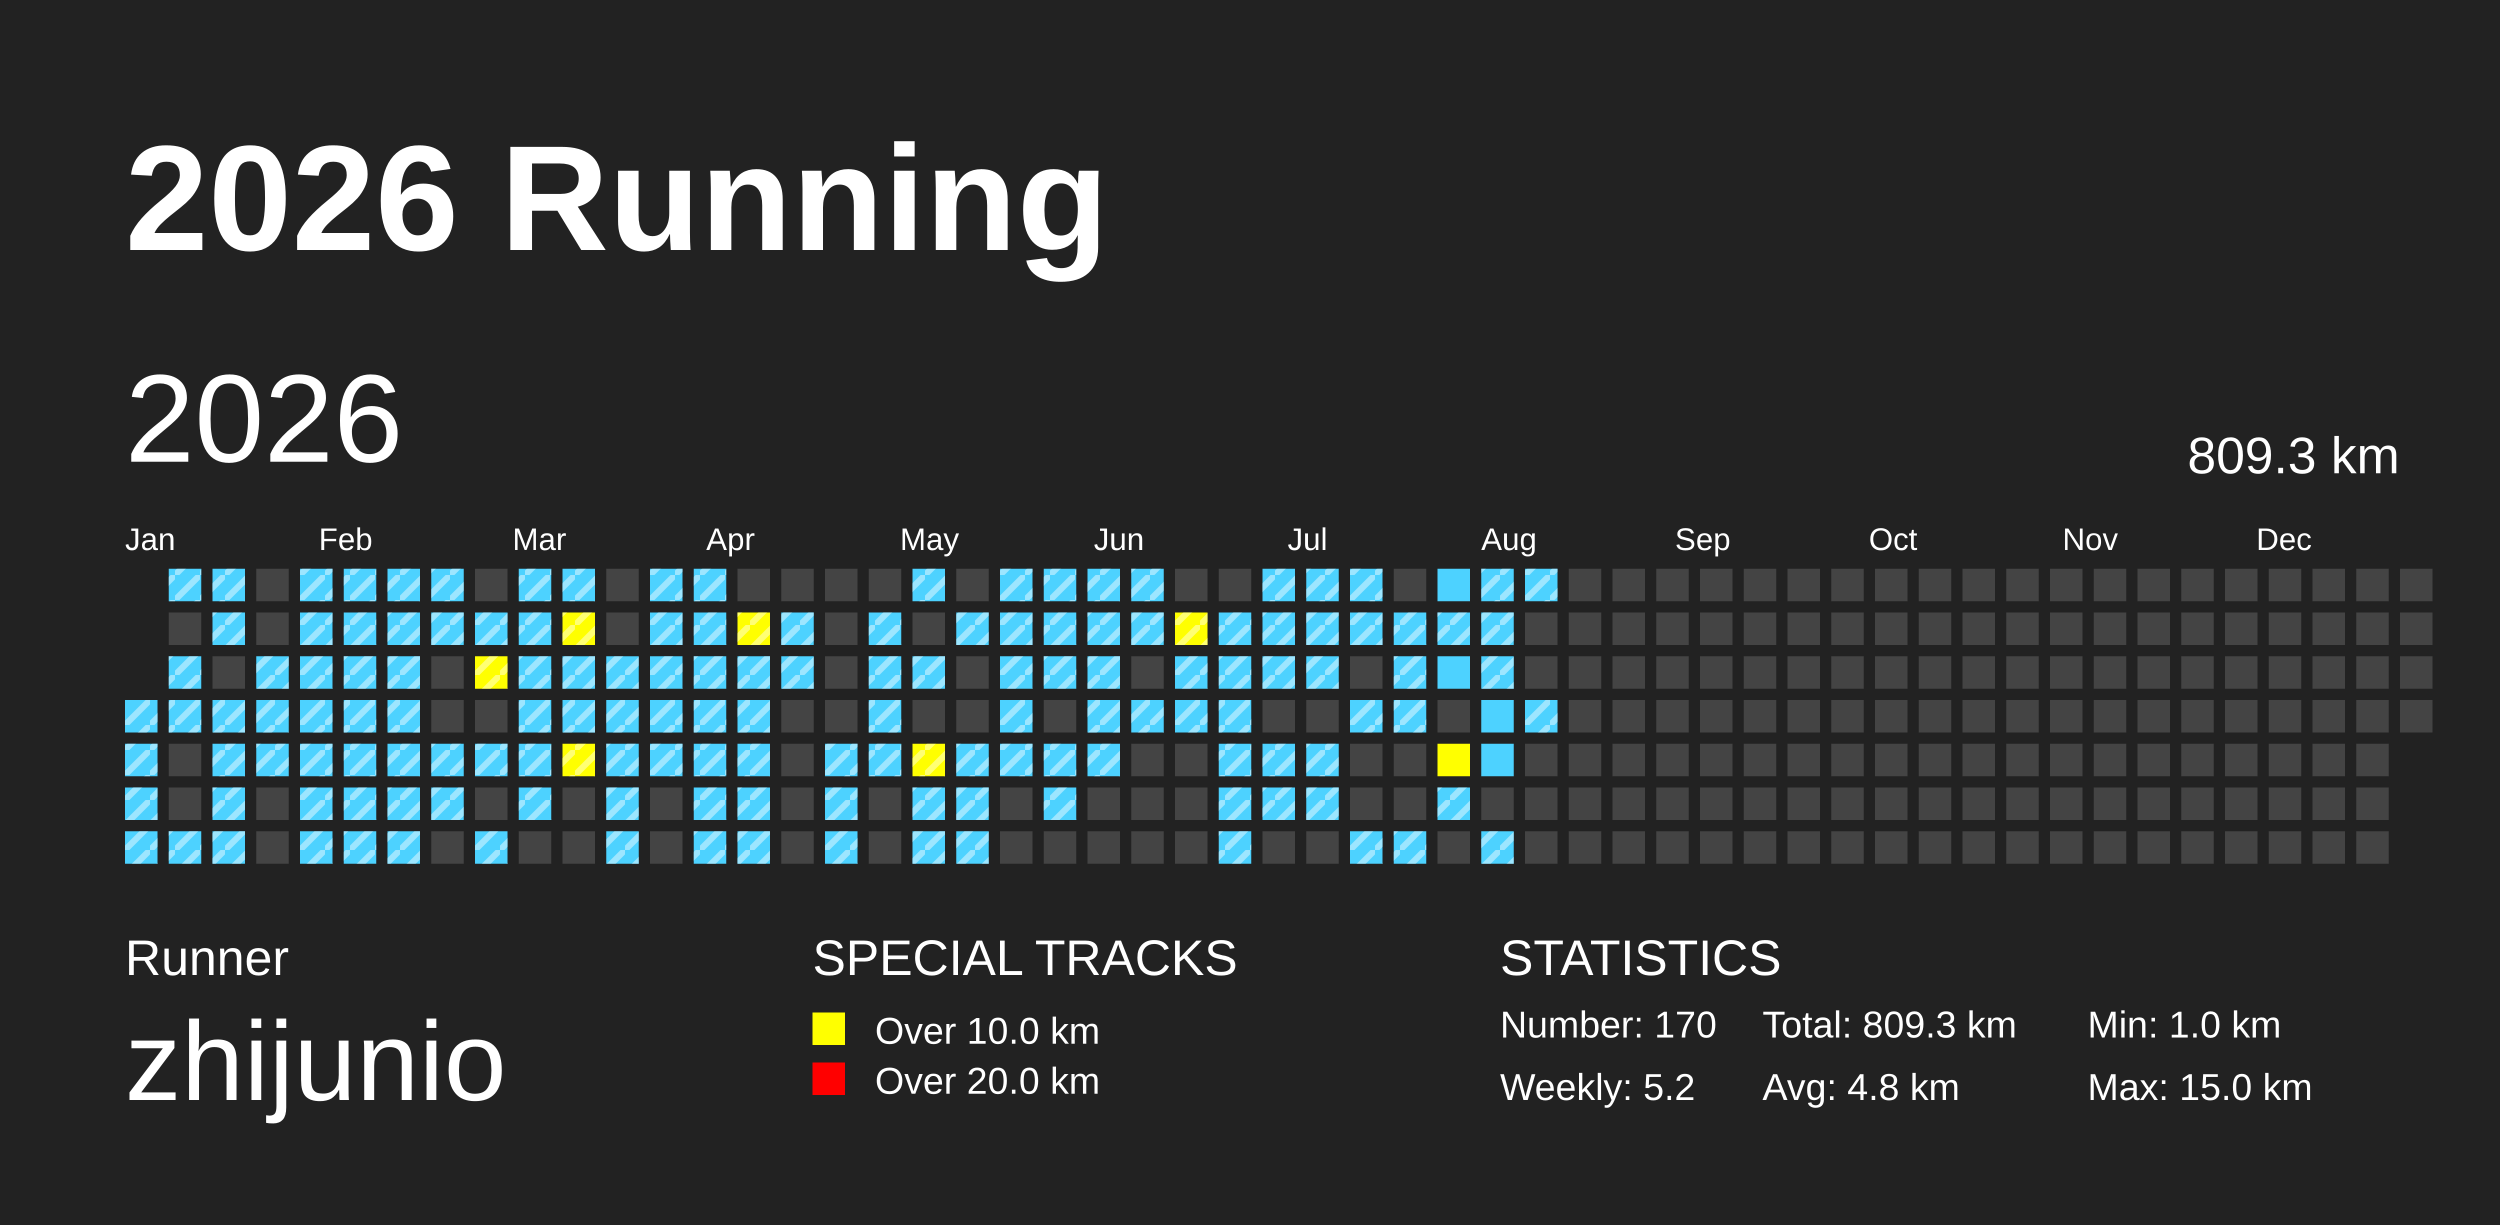
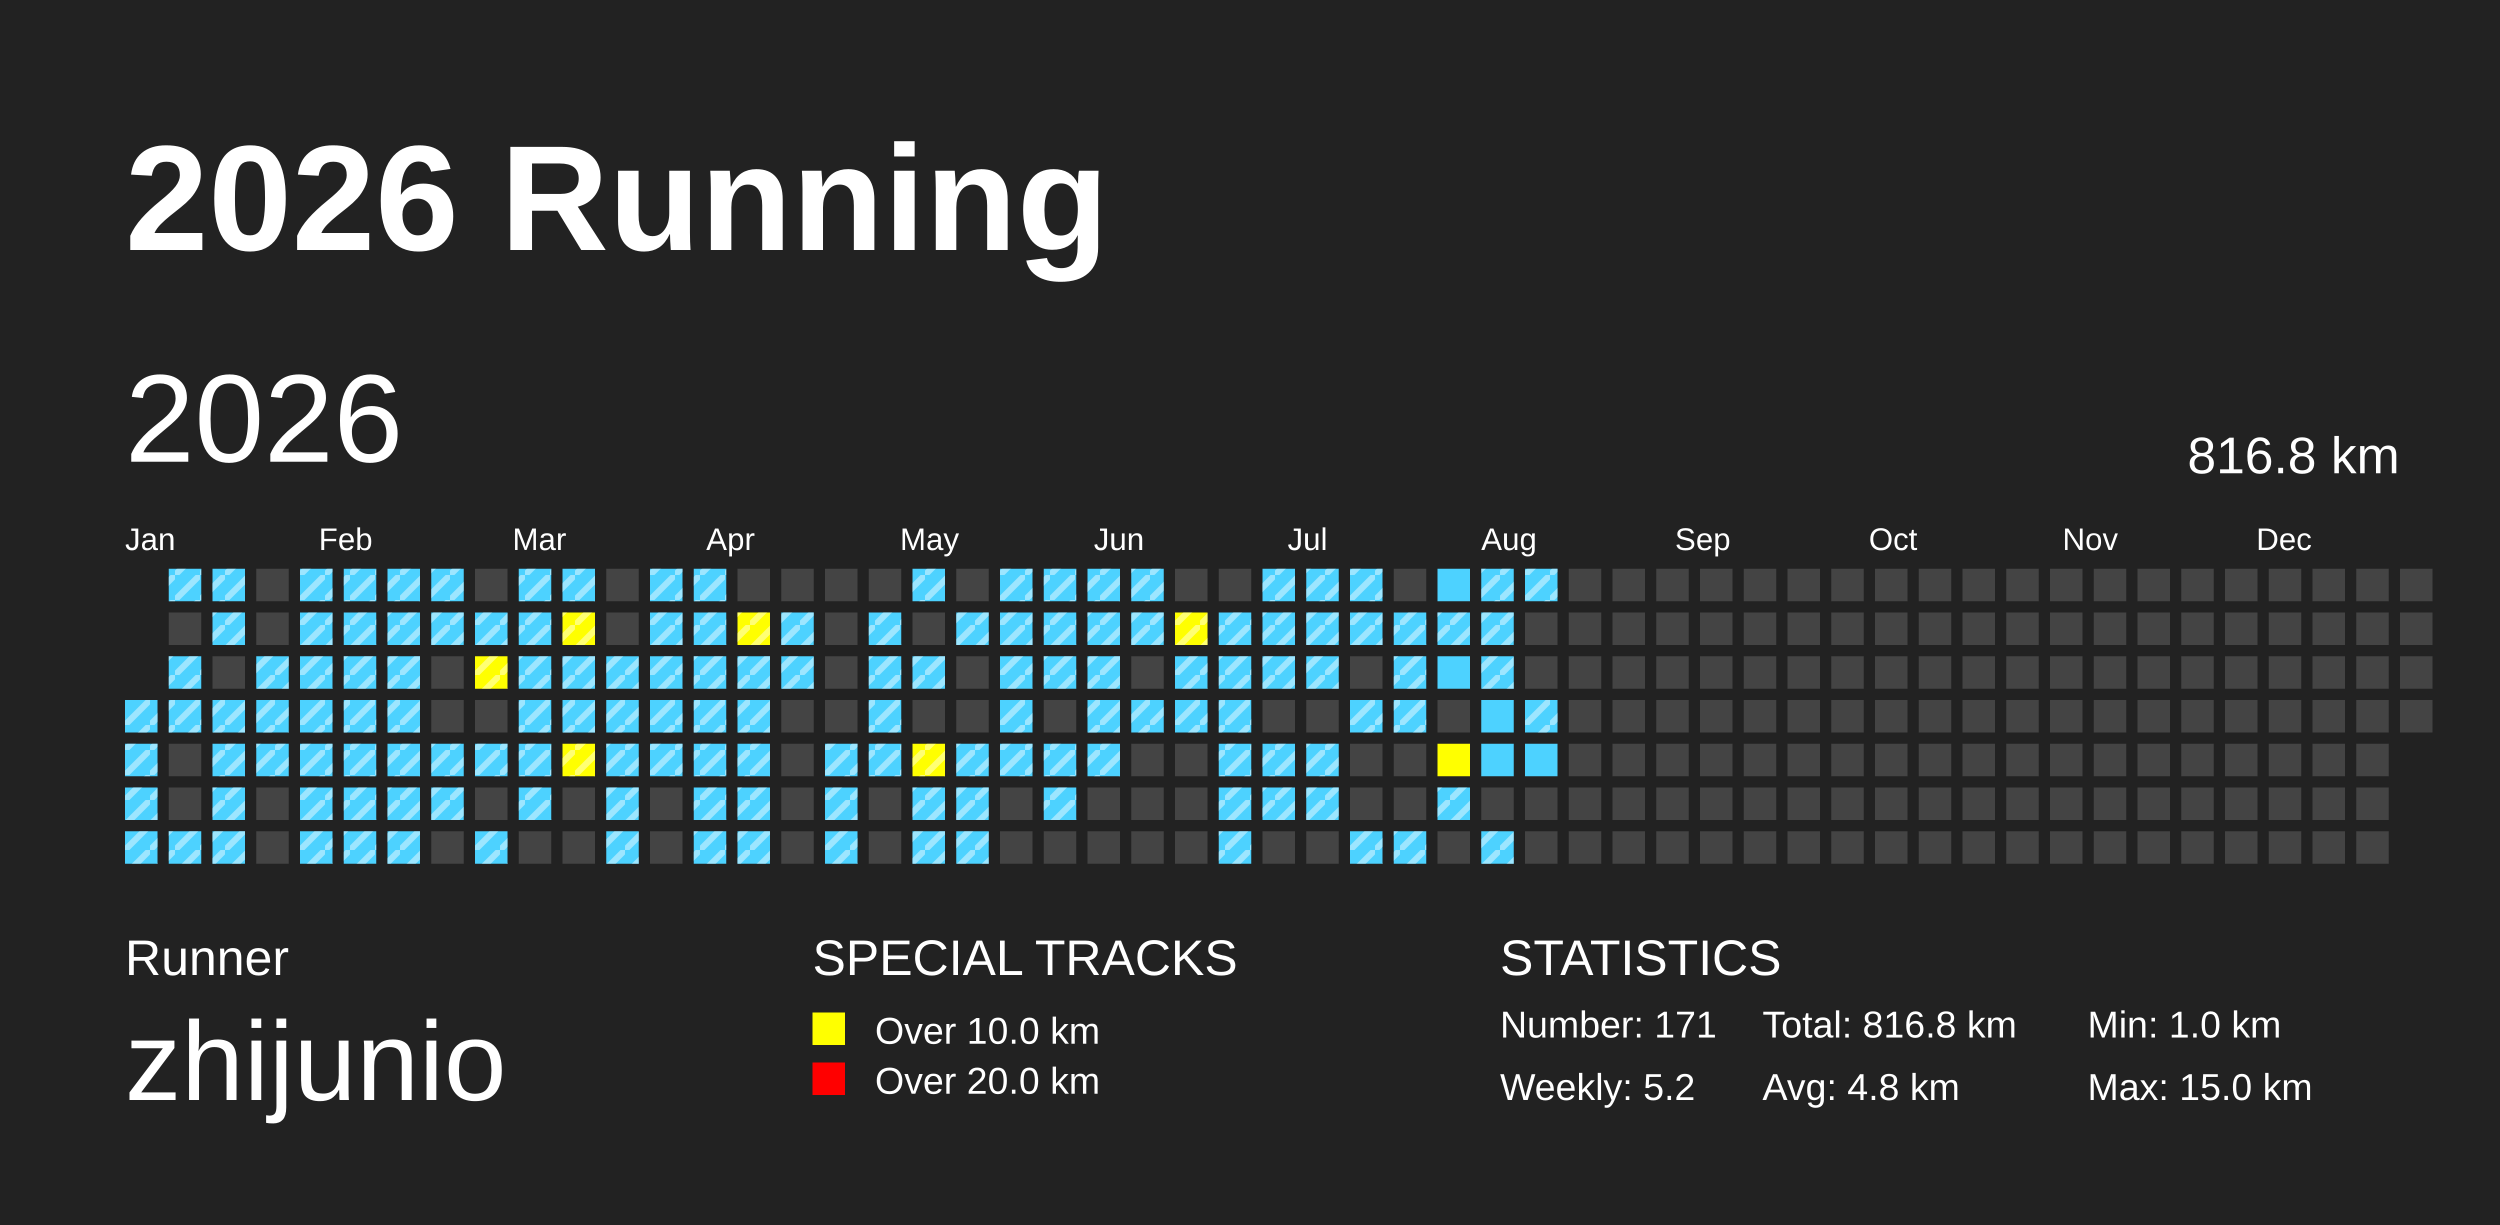
<svg xmlns="http://www.w3.org/2000/svg" baseProfile="full" height="98mm" version="1.1" viewBox="0,0,200,98" width="200mm">
  <defs>
    <pattern height="2" id="indoor-stripe" patternUnits="userSpaceOnUse" width="2">
      <line stroke="white" stroke-opacity="0.45" stroke-width="0.5" x1="0" x2="2" y1="2" y2="0" />
    </pattern>
  </defs>
  <rect fill="#222222" height="98" width="200" x="0" y="0" />
  <text fill="#FFFFFF" style="font-size:12px; font-family:Arial; font-weight:bold;" x="10" y="20">2026 Running</text>
  <text fill="#FFFFFF" style="font-size:4px; font-family:Arial" x="10" y="78">Runner</text>
  <text fill="#FFFFFF" style="font-size:9px; font-family:Arial" x="10" y="88">zhijunio</text>
  <text fill="#FFFFFF" style="font-size:4px; font-family:Arial" x="65" y="78">SPECIAL TRACKS</text>
  <rect fill="yellow" height="2.6" width="2.6" x="65" y="81" />
  <text fill="#FFFFFF" style="font-size:3px; font-family:Arial" x="70" y="83.5">Over 10.0 km</text>
  <rect fill="red" height="2.6" width="2.6" x="65" y="85" />
  <text fill="#FFFFFF" style="font-size:3px; font-family:Arial" x="70" y="87.5">Over 20.0 km</text>
  <text fill="#FFFFFF" style="font-size:4px; font-family:Arial" x="120" y="78">STATISTICS</text>
-   <text fill="#FFFFFF" style="font-size:3px; font-family:Arial" x="120" y="83">Number: 170</text>
+   <text fill="#FFFFFF" style="font-size:3px; font-family:Arial" x="120" y="83">Number: 171</text>
  <text fill="#FFFFFF" style="font-size:3px; font-family:Arial" x="120" y="88">Weekly: 5.2</text>
-   <text fill="#FFFFFF" style="font-size:3px; font-family:Arial" x="141" y="83">Total: 809.3 km</text>
+   <text fill="#FFFFFF" style="font-size:3px; font-family:Arial" x="141" y="83">Total: 816.8 km</text>
  <text fill="#FFFFFF" style="font-size:3px; font-family:Arial" x="141" y="88">Avg: 4.8 km</text>
  <text fill="#FFFFFF" style="font-size:3px; font-family:Arial" x="167" y="83">Min: 1.0 km</text>
  <text fill="#FFFFFF" style="font-size:3px; font-family:Arial" x="167" y="88">Max: 15.0 km</text>
  <text dominant-baseline="hanging" fill="#FFFFFF" style="font-size:10.0px; font-family:Arial;" x="10" y="30">2026</text>
-   <text dominant-baseline="hanging" fill="#FFFFFF" style="font-size:4.125px; font-family:Arial;" x="175" y="35">809.3 km</text>
+   <text dominant-baseline="hanging" fill="#FFFFFF" style="font-size:4.125px; font-family:Arial;" x="175" y="35">816.8 km</text>
  <text fill="#FFFFFF" style="font-size:2.5px; font-family:Arial" x="10.0" y="44">Jan</text>
  <text fill="#FFFFFF" style="font-size:2.5px; font-family:Arial" x="25.5" y="44">Feb</text>
  <text fill="#FFFFFF" style="font-size:2.5px; font-family:Arial" x="41.0" y="44">Mar</text>
  <text fill="#FFFFFF" style="font-size:2.5px; font-family:Arial" x="56.5" y="44">Apr</text>
  <text fill="#FFFFFF" style="font-size:2.5px; font-family:Arial" x="72.0" y="44">May</text>
  <text fill="#FFFFFF" style="font-size:2.5px; font-family:Arial" x="87.5" y="44">Jun</text>
  <text fill="#FFFFFF" style="font-size:2.5px; font-family:Arial" x="103.0" y="44">Jul</text>
  <text fill="#FFFFFF" style="font-size:2.5px; font-family:Arial" x="118.5" y="44">Aug</text>
  <text fill="#FFFFFF" style="font-size:2.5px; font-family:Arial" x="134.0" y="44">Sep</text>
  <text fill="#FFFFFF" style="font-size:2.5px; font-family:Arial" x="149.5" y="44">Oct</text>
  <text fill="#FFFFFF" style="font-size:2.5px; font-family:Arial" x="165.0" y="44">Nov</text>
  <text fill="#FFFFFF" style="font-size:2.5px; font-family:Arial" x="180.5" y="44">Dec</text>
  <rect fill="#4DD2FF" height="2.6" width="2.6" x="10.0" y="56.0" />
  <rect fill="url(#indoor-stripe)" height="2.6" style="pointer-events: none;" width="2.6" x="10.0" y="56.0" />
  <rect fill="#4DD2FF" height="2.6" width="2.6" x="10.0" y="59.5" />
  <rect fill="url(#indoor-stripe)" height="2.6" style="pointer-events: none;" width="2.6" x="10.0" y="59.5" />
  <rect fill="#4DD2FF" height="2.6" width="2.6" x="10.0" y="63.0" />
  <rect fill="url(#indoor-stripe)" height="2.6" style="pointer-events: none;" width="2.6" x="10.0" y="63.0" />
  <rect fill="#4DD2FF" height="2.6" width="2.6" x="10.0" y="66.5" />
  <rect fill="url(#indoor-stripe)" height="2.6" style="pointer-events: none;" width="2.6" x="10.0" y="66.5" />
  <rect fill="#4DD2FF" height="2.6" width="2.6" x="13.5" y="45.5" />
  <rect fill="url(#indoor-stripe)" height="2.6" style="pointer-events: none;" width="2.6" x="13.5" y="45.5" />
  <rect fill="#444444" height="2.6" width="2.6" x="13.5" y="49.0" />
  <rect fill="#4DD2FF" height="2.6" width="2.6" x="13.5" y="52.5" />
  <rect fill="url(#indoor-stripe)" height="2.6" style="pointer-events: none;" width="2.6" x="13.5" y="52.5" />
  <rect fill="#4DD2FF" height="2.6" width="2.6" x="13.5" y="56.0" />
  <rect fill="url(#indoor-stripe)" height="2.6" style="pointer-events: none;" width="2.6" x="13.5" y="56.0" />
  <rect fill="#444444" height="2.6" width="2.6" x="13.5" y="59.5" />
  <rect fill="#444444" height="2.6" width="2.6" x="13.5" y="63.0" />
  <rect fill="#4DD2FF" height="2.6" width="2.6" x="13.5" y="66.5" />
  <rect fill="url(#indoor-stripe)" height="2.6" style="pointer-events: none;" width="2.6" x="13.5" y="66.5" />
  <rect fill="#4DD2FF" height="2.6" width="2.6" x="17.0" y="45.5" />
  <rect fill="url(#indoor-stripe)" height="2.6" style="pointer-events: none;" width="2.6" x="17.0" y="45.5" />
  <rect fill="#4DD2FF" height="2.6" width="2.6" x="17.0" y="49.0" />
  <rect fill="url(#indoor-stripe)" height="2.6" style="pointer-events: none;" width="2.6" x="17.0" y="49.0" />
  <rect fill="#444444" height="2.6" width="2.6" x="17.0" y="52.5" />
  <rect fill="#4DD2FF" height="2.6" width="2.6" x="17.0" y="56.0" />
  <rect fill="url(#indoor-stripe)" height="2.6" style="pointer-events: none;" width="2.6" x="17.0" y="56.0" />
  <rect fill="#4DD2FF" height="2.6" width="2.6" x="17.0" y="59.5" />
  <rect fill="url(#indoor-stripe)" height="2.6" style="pointer-events: none;" width="2.6" x="17.0" y="59.5" />
  <rect fill="#4DD2FF" height="2.6" width="2.6" x="17.0" y="63.0" />
  <rect fill="url(#indoor-stripe)" height="2.6" style="pointer-events: none;" width="2.6" x="17.0" y="63.0" />
  <rect fill="#4DD2FF" height="2.6" width="2.6" x="17.0" y="66.5" />
  <rect fill="url(#indoor-stripe)" height="2.6" style="pointer-events: none;" width="2.6" x="17.0" y="66.5" />
  <rect fill="#444444" height="2.6" width="2.6" x="20.5" y="45.5" />
  <rect fill="#444444" height="2.6" width="2.6" x="20.5" y="49.0" />
  <rect fill="#4DD2FF" height="2.6" width="2.6" x="20.5" y="52.5" />
  <rect fill="url(#indoor-stripe)" height="2.6" style="pointer-events: none;" width="2.6" x="20.5" y="52.5" />
  <rect fill="#4DD2FF" height="2.6" width="2.6" x="20.5" y="56.0" />
  <rect fill="url(#indoor-stripe)" height="2.6" style="pointer-events: none;" width="2.6" x="20.5" y="56.0" />
  <rect fill="#4DD2FF" height="2.6" width="2.6" x="20.5" y="59.5" />
  <rect fill="url(#indoor-stripe)" height="2.6" style="pointer-events: none;" width="2.6" x="20.5" y="59.5" />
  <rect fill="#444444" height="2.6" width="2.6" x="20.5" y="63.0" />
  <rect fill="#444444" height="2.6" width="2.6" x="20.5" y="66.5" />
  <rect fill="#4DD2FF" height="2.6" width="2.6" x="24.0" y="45.5" />
  <rect fill="url(#indoor-stripe)" height="2.6" style="pointer-events: none;" width="2.6" x="24.0" y="45.5" />
  <rect fill="#4DD2FF" height="2.6" width="2.6" x="24.0" y="49.0" />
  <rect fill="url(#indoor-stripe)" height="2.6" style="pointer-events: none;" width="2.6" x="24.0" y="49.0" />
  <rect fill="#4DD2FF" height="2.6" width="2.6" x="24.0" y="52.5" />
  <rect fill="url(#indoor-stripe)" height="2.6" style="pointer-events: none;" width="2.6" x="24.0" y="52.5" />
  <rect fill="#4DD2FF" height="2.6" width="2.6" x="24.0" y="56.0" />
  <rect fill="url(#indoor-stripe)" height="2.6" style="pointer-events: none;" width="2.6" x="24.0" y="56.0" />
  <rect fill="#4DD2FF" height="2.6" width="2.6" x="24.0" y="59.5" />
  <rect fill="url(#indoor-stripe)" height="2.6" style="pointer-events: none;" width="2.6" x="24.0" y="59.5" />
  <rect fill="#4DD2FF" height="2.6" width="2.6" x="24.0" y="63.0" />
  <rect fill="url(#indoor-stripe)" height="2.6" style="pointer-events: none;" width="2.6" x="24.0" y="63.0" />
  <rect fill="#4DD2FF" height="2.6" width="2.6" x="24.0" y="66.5" />
  <rect fill="url(#indoor-stripe)" height="2.6" style="pointer-events: none;" width="2.6" x="24.0" y="66.5" />
  <rect fill="#4DD2FF" height="2.6" width="2.6" x="27.5" y="45.5" />
  <rect fill="url(#indoor-stripe)" height="2.6" style="pointer-events: none;" width="2.6" x="27.5" y="45.5" />
  <rect fill="#4DD2FF" height="2.6" width="2.6" x="27.5" y="49.0" />
  <rect fill="url(#indoor-stripe)" height="2.6" style="pointer-events: none;" width="2.6" x="27.5" y="49.0" />
  <rect fill="#4DD2FF" height="2.6" width="2.6" x="27.5" y="52.5" />
  <rect fill="url(#indoor-stripe)" height="2.6" style="pointer-events: none;" width="2.6" x="27.5" y="52.5" />
  <rect fill="#4DD2FF" height="2.6" width="2.6" x="27.5" y="56.0" />
  <rect fill="url(#indoor-stripe)" height="2.6" style="pointer-events: none;" width="2.6" x="27.5" y="56.0" />
  <rect fill="#4DD2FF" height="2.6" width="2.6" x="27.5" y="59.5" />
  <rect fill="url(#indoor-stripe)" height="2.6" style="pointer-events: none;" width="2.6" x="27.5" y="59.5" />
  <rect fill="#4DD2FF" height="2.6" width="2.6" x="27.5" y="63.0" />
  <rect fill="url(#indoor-stripe)" height="2.6" style="pointer-events: none;" width="2.6" x="27.5" y="63.0" />
  <rect fill="#4DD2FF" height="2.6" width="2.6" x="27.5" y="66.5" />
  <rect fill="url(#indoor-stripe)" height="2.6" style="pointer-events: none;" width="2.6" x="27.5" y="66.5" />
  <rect fill="#4DD2FF" height="2.6" width="2.6" x="31.0" y="45.5" />
  <rect fill="url(#indoor-stripe)" height="2.6" style="pointer-events: none;" width="2.6" x="31.0" y="45.5" />
  <rect fill="#4DD2FF" height="2.6" width="2.6" x="31.0" y="49.0" />
  <rect fill="url(#indoor-stripe)" height="2.6" style="pointer-events: none;" width="2.6" x="31.0" y="49.0" />
  <rect fill="#4DD2FF" height="2.6" width="2.6" x="31.0" y="52.5" />
  <rect fill="url(#indoor-stripe)" height="2.6" style="pointer-events: none;" width="2.6" x="31.0" y="52.5" />
  <rect fill="#4DD2FF" height="2.6" width="2.6" x="31.0" y="56.0" />
  <rect fill="url(#indoor-stripe)" height="2.6" style="pointer-events: none;" width="2.6" x="31.0" y="56.0" />
  <rect fill="#4DD2FF" height="2.6" width="2.6" x="31.0" y="59.5" />
  <rect fill="url(#indoor-stripe)" height="2.6" style="pointer-events: none;" width="2.6" x="31.0" y="59.5" />
  <rect fill="#4DD2FF" height="2.6" width="2.6" x="31.0" y="63.0" />
  <rect fill="url(#indoor-stripe)" height="2.6" style="pointer-events: none;" width="2.6" x="31.0" y="63.0" />
  <rect fill="#4DD2FF" height="2.6" width="2.6" x="31.0" y="66.5" />
  <rect fill="url(#indoor-stripe)" height="2.6" style="pointer-events: none;" width="2.6" x="31.0" y="66.5" />
  <rect fill="#4DD2FF" height="2.6" width="2.6" x="34.5" y="45.5" />
  <rect fill="url(#indoor-stripe)" height="2.6" style="pointer-events: none;" width="2.6" x="34.5" y="45.5" />
  <rect fill="#4DD2FF" height="2.6" width="2.6" x="34.5" y="49.0" />
  <rect fill="url(#indoor-stripe)" height="2.6" style="pointer-events: none;" width="2.6" x="34.5" y="49.0" />
  <rect fill="#444444" height="2.6" width="2.6" x="34.5" y="52.5" />
  <rect fill="#444444" height="2.6" width="2.6" x="34.5" y="56.0" />
  <rect fill="#4DD2FF" height="2.6" width="2.6" x="34.5" y="59.5" />
  <rect fill="url(#indoor-stripe)" height="2.6" style="pointer-events: none;" width="2.6" x="34.5" y="59.5" />
  <rect fill="#4DD2FF" height="2.6" width="2.6" x="34.5" y="63.0" />
  <rect fill="url(#indoor-stripe)" height="2.6" style="pointer-events: none;" width="2.6" x="34.5" y="63.0" />
  <rect fill="#444444" height="2.6" width="2.6" x="34.5" y="66.5" />
  <rect fill="#444444" height="2.6" width="2.6" x="38.0" y="45.5" />
  <rect fill="#4DD2FF" height="2.6" width="2.6" x="38.0" y="49.0" />
  <rect fill="url(#indoor-stripe)" height="2.6" style="pointer-events: none;" width="2.6" x="38.0" y="49.0" />
  <rect fill="yellow" height="2.6" width="2.6" x="38.0" y="52.5" />
  <rect fill="url(#indoor-stripe)" height="2.6" style="pointer-events: none;" width="2.6" x="38.0" y="52.5" />
  <rect fill="#444444" height="2.6" width="2.6" x="38.0" y="56.0" />
  <rect fill="#4DD2FF" height="2.6" width="2.6" x="38.0" y="59.5" />
  <rect fill="url(#indoor-stripe)" height="2.6" style="pointer-events: none;" width="2.6" x="38.0" y="59.5" />
  <rect fill="#444444" height="2.6" width="2.6" x="38.0" y="63.0" />
  <rect fill="#4DD2FF" height="2.6" width="2.6" x="38.0" y="66.5" />
  <rect fill="url(#indoor-stripe)" height="2.6" style="pointer-events: none;" width="2.6" x="38.0" y="66.5" />
  <rect fill="#4DD2FF" height="2.6" width="2.6" x="41.5" y="45.5" />
  <rect fill="url(#indoor-stripe)" height="2.6" style="pointer-events: none;" width="2.6" x="41.5" y="45.5" />
  <rect fill="#4DD2FF" height="2.6" width="2.6" x="41.5" y="49.0" />
  <rect fill="url(#indoor-stripe)" height="2.6" style="pointer-events: none;" width="2.6" x="41.5" y="49.0" />
  <rect fill="#4DD2FF" height="2.6" width="2.6" x="41.5" y="52.5" />
  <rect fill="url(#indoor-stripe)" height="2.6" style="pointer-events: none;" width="2.6" x="41.5" y="52.5" />
  <rect fill="#4DD2FF" height="2.6" width="2.6" x="41.5" y="56.0" />
  <rect fill="url(#indoor-stripe)" height="2.6" style="pointer-events: none;" width="2.6" x="41.5" y="56.0" />
  <rect fill="#4DD2FF" height="2.6" width="2.6" x="41.5" y="59.5" />
  <rect fill="url(#indoor-stripe)" height="2.6" style="pointer-events: none;" width="2.6" x="41.5" y="59.5" />
  <rect fill="#4DD2FF" height="2.6" width="2.6" x="41.5" y="63.0" />
  <rect fill="url(#indoor-stripe)" height="2.6" style="pointer-events: none;" width="2.6" x="41.5" y="63.0" />
  <rect fill="#444444" height="2.6" width="2.6" x="41.5" y="66.5" />
  <rect fill="#4DD2FF" height="2.6" width="2.6" x="45.0" y="45.5" />
  <rect fill="url(#indoor-stripe)" height="2.6" style="pointer-events: none;" width="2.6" x="45.0" y="45.5" />
  <rect fill="yellow" height="2.6" width="2.6" x="45.0" y="49.0" />
  <rect fill="url(#indoor-stripe)" height="2.6" style="pointer-events: none;" width="2.6" x="45.0" y="49.0" />
  <rect fill="#4DD2FF" height="2.6" width="2.6" x="45.0" y="52.5" />
  <rect fill="url(#indoor-stripe)" height="2.6" style="pointer-events: none;" width="2.6" x="45.0" y="52.5" />
  <rect fill="#4DD2FF" height="2.6" width="2.6" x="45.0" y="56.0" />
  <rect fill="url(#indoor-stripe)" height="2.6" style="pointer-events: none;" width="2.6" x="45.0" y="56.0" />
  <rect fill="yellow" height="2.6" width="2.6" x="45.0" y="59.5" />
  <rect fill="url(#indoor-stripe)" height="2.6" style="pointer-events: none;" width="2.6" x="45.0" y="59.5" />
  <rect fill="#444444" height="2.6" width="2.6" x="45.0" y="63.0" />
  <rect fill="#444444" height="2.6" width="2.6" x="45.0" y="66.5" />
  <rect fill="#444444" height="2.6" width="2.6" x="48.5" y="45.5" />
  <rect fill="#444444" height="2.6" width="2.6" x="48.5" y="49.0" />
  <rect fill="#4DD2FF" height="2.6" width="2.6" x="48.5" y="52.5" />
  <rect fill="url(#indoor-stripe)" height="2.6" style="pointer-events: none;" width="2.6" x="48.5" y="52.5" />
  <rect fill="#4DD2FF" height="2.6" width="2.6" x="48.5" y="56.0" />
  <rect fill="url(#indoor-stripe)" height="2.6" style="pointer-events: none;" width="2.6" x="48.5" y="56.0" />
  <rect fill="#4DD2FF" height="2.6" width="2.6" x="48.5" y="59.5" />
  <rect fill="url(#indoor-stripe)" height="2.6" style="pointer-events: none;" width="2.6" x="48.5" y="59.5" />
  <rect fill="#4DD2FF" height="2.6" width="2.6" x="48.5" y="63.0" />
  <rect fill="url(#indoor-stripe)" height="2.6" style="pointer-events: none;" width="2.6" x="48.5" y="63.0" />
  <rect fill="#4DD2FF" height="2.6" width="2.6" x="48.5" y="66.5" />
  <rect fill="url(#indoor-stripe)" height="2.6" style="pointer-events: none;" width="2.6" x="48.5" y="66.5" />
  <rect fill="#4DD2FF" height="2.6" width="2.6" x="52.0" y="45.5" />
  <rect fill="url(#indoor-stripe)" height="2.6" style="pointer-events: none;" width="2.6" x="52.0" y="45.5" />
  <rect fill="#4DD2FF" height="2.6" width="2.6" x="52.0" y="49.0" />
  <rect fill="url(#indoor-stripe)" height="2.6" style="pointer-events: none;" width="2.6" x="52.0" y="49.0" />
  <rect fill="#4DD2FF" height="2.6" width="2.6" x="52.0" y="52.5" />
  <rect fill="url(#indoor-stripe)" height="2.6" style="pointer-events: none;" width="2.6" x="52.0" y="52.5" />
  <rect fill="#4DD2FF" height="2.6" width="2.6" x="52.0" y="56.0" />
  <rect fill="url(#indoor-stripe)" height="2.6" style="pointer-events: none;" width="2.6" x="52.0" y="56.0" />
  <rect fill="#4DD2FF" height="2.6" width="2.6" x="52.0" y="59.5" />
  <rect fill="url(#indoor-stripe)" height="2.6" style="pointer-events: none;" width="2.6" x="52.0" y="59.5" />
  <rect fill="#444444" height="2.6" width="2.6" x="52.0" y="63.0" />
  <rect fill="#444444" height="2.6" width="2.6" x="52.0" y="66.5" />
  <rect fill="#4DD2FF" height="2.6" width="2.6" x="55.5" y="45.5" />
  <rect fill="url(#indoor-stripe)" height="2.6" style="pointer-events: none;" width="2.6" x="55.5" y="45.5" />
  <rect fill="#4DD2FF" height="2.6" width="2.6" x="55.5" y="49.0" />
  <rect fill="url(#indoor-stripe)" height="2.6" style="pointer-events: none;" width="2.6" x="55.5" y="49.0" />
  <rect fill="#4DD2FF" height="2.6" width="2.6" x="55.5" y="52.5" />
  <rect fill="url(#indoor-stripe)" height="2.6" style="pointer-events: none;" width="2.6" x="55.5" y="52.5" />
  <rect fill="#4DD2FF" height="2.6" width="2.6" x="55.5" y="56.0" />
  <rect fill="url(#indoor-stripe)" height="2.6" style="pointer-events: none;" width="2.6" x="55.5" y="56.0" />
  <rect fill="#4DD2FF" height="2.6" width="2.6" x="55.5" y="59.5" />
  <rect fill="url(#indoor-stripe)" height="2.6" style="pointer-events: none;" width="2.6" x="55.5" y="59.5" />
  <rect fill="#4DD2FF" height="2.6" width="2.6" x="55.5" y="63.0" />
  <rect fill="url(#indoor-stripe)" height="2.6" style="pointer-events: none;" width="2.6" x="55.5" y="63.0" />
  <rect fill="#4DD2FF" height="2.6" width="2.6" x="55.5" y="66.5" />
  <rect fill="url(#indoor-stripe)" height="2.6" style="pointer-events: none;" width="2.6" x="55.5" y="66.5" />
  <rect fill="#444444" height="2.6" width="2.6" x="59.0" y="45.5" />
  <rect fill="yellow" height="2.6" width="2.6" x="59.0" y="49.0" />
  <rect fill="url(#indoor-stripe)" height="2.6" style="pointer-events: none;" width="2.6" x="59.0" y="49.0" />
  <rect fill="#4DD2FF" height="2.6" width="2.6" x="59.0" y="52.5" />
  <rect fill="url(#indoor-stripe)" height="2.6" style="pointer-events: none;" width="2.6" x="59.0" y="52.5" />
  <rect fill="#4DD2FF" height="2.6" width="2.6" x="59.0" y="56.0" />
  <rect fill="url(#indoor-stripe)" height="2.6" style="pointer-events: none;" width="2.6" x="59.0" y="56.0" />
  <rect fill="#4DD2FF" height="2.6" width="2.6" x="59.0" y="59.5" />
  <rect fill="url(#indoor-stripe)" height="2.6" style="pointer-events: none;" width="2.6" x="59.0" y="59.5" />
  <rect fill="#4DD2FF" height="2.6" width="2.6" x="59.0" y="63.0" />
  <rect fill="url(#indoor-stripe)" height="2.6" style="pointer-events: none;" width="2.6" x="59.0" y="63.0" />
  <rect fill="#4DD2FF" height="2.6" width="2.6" x="59.0" y="66.5" />
  <rect fill="url(#indoor-stripe)" height="2.6" style="pointer-events: none;" width="2.6" x="59.0" y="66.5" />
  <rect fill="#444444" height="2.6" width="2.6" x="62.5" y="45.5" />
  <rect fill="#4DD2FF" height="2.6" width="2.6" x="62.5" y="49.0" />
  <rect fill="url(#indoor-stripe)" height="2.6" style="pointer-events: none;" width="2.6" x="62.5" y="49.0" />
  <rect fill="#4DD2FF" height="2.6" width="2.6" x="62.5" y="52.5" />
  <rect fill="url(#indoor-stripe)" height="2.6" style="pointer-events: none;" width="2.6" x="62.5" y="52.5" />
  <rect fill="#444444" height="2.6" width="2.6" x="62.5" y="56.0" />
  <rect fill="#444444" height="2.6" width="2.6" x="62.5" y="59.5" />
  <rect fill="#444444" height="2.6" width="2.6" x="62.5" y="63.0" />
  <rect fill="#444444" height="2.6" width="2.6" x="62.5" y="66.5" />
  <rect fill="#444444" height="2.6" width="2.6" x="66.0" y="45.5" />
  <rect fill="#444444" height="2.6" width="2.6" x="66.0" y="49.0" />
  <rect fill="#444444" height="2.6" width="2.6" x="66.0" y="52.5" />
  <rect fill="#444444" height="2.6" width="2.6" x="66.0" y="56.0" />
  <rect fill="#4DD2FF" height="2.6" width="2.6" x="66.0" y="59.5" />
  <rect fill="url(#indoor-stripe)" height="2.6" style="pointer-events: none;" width="2.6" x="66.0" y="59.5" />
  <rect fill="#4DD2FF" height="2.6" width="2.6" x="66.0" y="63.0" />
  <rect fill="url(#indoor-stripe)" height="2.6" style="pointer-events: none;" width="2.6" x="66.0" y="63.0" />
  <rect fill="#4DD2FF" height="2.6" width="2.6" x="66.0" y="66.5" />
  <rect fill="url(#indoor-stripe)" height="2.6" style="pointer-events: none;" width="2.6" x="66.0" y="66.5" />
  <rect fill="#444444" height="2.6" width="2.6" x="69.5" y="45.5" />
  <rect fill="#4DD2FF" height="2.6" width="2.6" x="69.5" y="49.0" />
  <rect fill="url(#indoor-stripe)" height="2.6" style="pointer-events: none;" width="2.6" x="69.5" y="49.0" />
  <rect fill="#4DD2FF" height="2.6" width="2.6" x="69.5" y="52.5" />
  <rect fill="url(#indoor-stripe)" height="2.6" style="pointer-events: none;" width="2.6" x="69.5" y="52.5" />
  <rect fill="#4DD2FF" height="2.6" width="2.6" x="69.5" y="56.0" />
  <rect fill="url(#indoor-stripe)" height="2.6" style="pointer-events: none;" width="2.6" x="69.5" y="56.0" />
  <rect fill="#4DD2FF" height="2.6" width="2.6" x="69.5" y="59.5" />
  <rect fill="url(#indoor-stripe)" height="2.6" style="pointer-events: none;" width="2.6" x="69.5" y="59.5" />
  <rect fill="#444444" height="2.6" width="2.6" x="69.5" y="63.0" />
  <rect fill="#444444" height="2.6" width="2.6" x="69.5" y="66.5" />
  <rect fill="#4DD2FF" height="2.6" width="2.6" x="73.0" y="45.5" />
  <rect fill="url(#indoor-stripe)" height="2.6" style="pointer-events: none;" width="2.6" x="73.0" y="45.5" />
  <rect fill="#444444" height="2.6" width="2.6" x="73.0" y="49.0" />
  <rect fill="#4DD2FF" height="2.6" width="2.6" x="73.0" y="52.5" />
  <rect fill="url(#indoor-stripe)" height="2.6" style="pointer-events: none;" width="2.6" x="73.0" y="52.5" />
  <rect fill="#444444" height="2.6" width="2.6" x="73.0" y="56.0" />
  <rect fill="yellow" height="2.6" width="2.6" x="73.0" y="59.5" />
  <rect fill="url(#indoor-stripe)" height="2.6" style="pointer-events: none;" width="2.6" x="73.0" y="59.5" />
  <rect fill="#4DD2FF" height="2.6" width="2.6" x="73.0" y="63.0" />
  <rect fill="url(#indoor-stripe)" height="2.6" style="pointer-events: none;" width="2.6" x="73.0" y="63.0" />
  <rect fill="#4DD2FF" height="2.6" width="2.6" x="73.0" y="66.5" />
  <rect fill="url(#indoor-stripe)" height="2.6" style="pointer-events: none;" width="2.6" x="73.0" y="66.5" />
  <rect fill="#444444" height="2.6" width="2.6" x="76.5" y="45.5" />
  <rect fill="#4DD2FF" height="2.6" width="2.6" x="76.5" y="49.0" />
  <rect fill="url(#indoor-stripe)" height="2.6" style="pointer-events: none;" width="2.6" x="76.5" y="49.0" />
  <rect fill="#444444" height="2.6" width="2.6" x="76.5" y="52.5" />
  <rect fill="#444444" height="2.6" width="2.6" x="76.5" y="56.0" />
  <rect fill="#4DD2FF" height="2.6" width="2.6" x="76.5" y="59.5" />
  <rect fill="url(#indoor-stripe)" height="2.6" style="pointer-events: none;" width="2.6" x="76.5" y="59.5" />
  <rect fill="#4DD2FF" height="2.6" width="2.6" x="76.5" y="63.0" />
  <rect fill="url(#indoor-stripe)" height="2.6" style="pointer-events: none;" width="2.6" x="76.5" y="63.0" />
  <rect fill="#4DD2FF" height="2.6" width="2.6" x="76.5" y="66.5" />
  <rect fill="url(#indoor-stripe)" height="2.6" style="pointer-events: none;" width="2.6" x="76.5" y="66.5" />
  <rect fill="#4DD2FF" height="2.6" width="2.6" x="80.0" y="45.5" />
  <rect fill="url(#indoor-stripe)" height="2.6" style="pointer-events: none;" width="2.6" x="80.0" y="45.5" />
  <rect fill="#4DD2FF" height="2.6" width="2.6" x="80.0" y="49.0" />
  <rect fill="url(#indoor-stripe)" height="2.6" style="pointer-events: none;" width="2.6" x="80.0" y="49.0" />
  <rect fill="#4DD2FF" height="2.6" width="2.6" x="80.0" y="52.5" />
  <rect fill="url(#indoor-stripe)" height="2.6" style="pointer-events: none;" width="2.6" x="80.0" y="52.5" />
  <rect fill="#4DD2FF" height="2.6" width="2.6" x="80.0" y="56.0" />
  <rect fill="url(#indoor-stripe)" height="2.6" style="pointer-events: none;" width="2.6" x="80.0" y="56.0" />
  <rect fill="#4DD2FF" height="2.6" width="2.6" x="80.0" y="59.5" />
  <rect fill="url(#indoor-stripe)" height="2.6" style="pointer-events: none;" width="2.6" x="80.0" y="59.5" />
  <rect fill="#444444" height="2.6" width="2.6" x="80.0" y="63.0" />
  <rect fill="#444444" height="2.6" width="2.6" x="80.0" y="66.5" />
  <rect fill="#4DD2FF" height="2.6" width="2.6" x="83.5" y="45.5" />
  <rect fill="url(#indoor-stripe)" height="2.6" style="pointer-events: none;" width="2.6" x="83.5" y="45.5" />
  <rect fill="#4DD2FF" height="2.6" width="2.6" x="83.5" y="49.0" />
  <rect fill="url(#indoor-stripe)" height="2.6" style="pointer-events: none;" width="2.6" x="83.5" y="49.0" />
  <rect fill="#4DD2FF" height="2.6" width="2.6" x="83.5" y="52.5" />
  <rect fill="url(#indoor-stripe)" height="2.6" style="pointer-events: none;" width="2.6" x="83.5" y="52.5" />
  <rect fill="#444444" height="2.6" width="2.6" x="83.5" y="56.0" />
  <rect fill="#4DD2FF" height="2.6" width="2.6" x="83.5" y="59.5" />
  <rect fill="url(#indoor-stripe)" height="2.6" style="pointer-events: none;" width="2.6" x="83.5" y="59.5" />
  <rect fill="#4DD2FF" height="2.6" width="2.6" x="83.5" y="63.0" />
  <rect fill="url(#indoor-stripe)" height="2.6" style="pointer-events: none;" width="2.6" x="83.5" y="63.0" />
  <rect fill="#444444" height="2.6" width="2.6" x="83.5" y="66.5" />
  <rect fill="#4DD2FF" height="2.6" width="2.6" x="87.0" y="45.5" />
  <rect fill="url(#indoor-stripe)" height="2.6" style="pointer-events: none;" width="2.6" x="87.0" y="45.5" />
  <rect fill="#4DD2FF" height="2.6" width="2.6" x="87.0" y="49.0" />
  <rect fill="url(#indoor-stripe)" height="2.6" style="pointer-events: none;" width="2.6" x="87.0" y="49.0" />
  <rect fill="#4DD2FF" height="2.6" width="2.6" x="87.0" y="52.5" />
  <rect fill="url(#indoor-stripe)" height="2.6" style="pointer-events: none;" width="2.6" x="87.0" y="52.5" />
  <rect fill="#4DD2FF" height="2.6" width="2.6" x="87.0" y="56.0" />
  <rect fill="url(#indoor-stripe)" height="2.6" style="pointer-events: none;" width="2.6" x="87.0" y="56.0" />
  <rect fill="#4DD2FF" height="2.6" width="2.6" x="87.0" y="59.5" />
  <rect fill="url(#indoor-stripe)" height="2.6" style="pointer-events: none;" width="2.6" x="87.0" y="59.5" />
  <rect fill="#444444" height="2.6" width="2.6" x="87.0" y="63.0" />
  <rect fill="#444444" height="2.6" width="2.6" x="87.0" y="66.5" />
  <rect fill="#4DD2FF" height="2.6" width="2.6" x="90.5" y="45.5" />
  <rect fill="url(#indoor-stripe)" height="2.6" style="pointer-events: none;" width="2.6" x="90.5" y="45.5" />
  <rect fill="#4DD2FF" height="2.6" width="2.6" x="90.5" y="49.0" />
  <rect fill="url(#indoor-stripe)" height="2.6" style="pointer-events: none;" width="2.6" x="90.5" y="49.0" />
  <rect fill="#444444" height="2.6" width="2.6" x="90.5" y="52.5" />
  <rect fill="#4DD2FF" height="2.6" width="2.6" x="90.5" y="56.0" />
  <rect fill="url(#indoor-stripe)" height="2.6" style="pointer-events: none;" width="2.6" x="90.5" y="56.0" />
  <rect fill="#444444" height="2.6" width="2.6" x="90.5" y="59.5" />
  <rect fill="#444444" height="2.6" width="2.6" x="90.5" y="63.0" />
  <rect fill="#444444" height="2.6" width="2.6" x="90.5" y="66.5" />
  <rect fill="#444444" height="2.6" width="2.6" x="94.0" y="45.5" />
  <rect fill="yellow" height="2.6" width="2.6" x="94.0" y="49.0" />
  <rect fill="url(#indoor-stripe)" height="2.6" style="pointer-events: none;" width="2.6" x="94.0" y="49.0" />
  <rect fill="#4DD2FF" height="2.6" width="2.6" x="94.0" y="52.5" />
  <rect fill="url(#indoor-stripe)" height="2.6" style="pointer-events: none;" width="2.6" x="94.0" y="52.5" />
  <rect fill="#4DD2FF" height="2.6" width="2.6" x="94.0" y="56.0" />
  <rect fill="url(#indoor-stripe)" height="2.6" style="pointer-events: none;" width="2.6" x="94.0" y="56.0" />
  <rect fill="#444444" height="2.6" width="2.6" x="94.0" y="59.5" />
  <rect fill="#444444" height="2.6" width="2.6" x="94.0" y="63.0" />
  <rect fill="#444444" height="2.6" width="2.6" x="94.0" y="66.5" />
  <rect fill="#444444" height="2.6" width="2.6" x="97.5" y="45.5" />
  <rect fill="#4DD2FF" height="2.6" width="2.6" x="97.5" y="49.0" />
  <rect fill="url(#indoor-stripe)" height="2.6" style="pointer-events: none;" width="2.6" x="97.5" y="49.0" />
  <rect fill="#4DD2FF" height="2.6" width="2.6" x="97.5" y="52.5" />
  <rect fill="url(#indoor-stripe)" height="2.6" style="pointer-events: none;" width="2.6" x="97.5" y="52.5" />
  <rect fill="#4DD2FF" height="2.6" width="2.6" x="97.5" y="56.0" />
  <rect fill="url(#indoor-stripe)" height="2.6" style="pointer-events: none;" width="2.6" x="97.5" y="56.0" />
  <rect fill="#4DD2FF" height="2.6" width="2.6" x="97.5" y="59.5" />
  <rect fill="url(#indoor-stripe)" height="2.6" style="pointer-events: none;" width="2.6" x="97.5" y="59.5" />
  <rect fill="#4DD2FF" height="2.6" width="2.6" x="97.5" y="63.0" />
  <rect fill="url(#indoor-stripe)" height="2.6" style="pointer-events: none;" width="2.6" x="97.5" y="63.0" />
  <rect fill="#4DD2FF" height="2.6" width="2.6" x="97.5" y="66.5" />
  <rect fill="url(#indoor-stripe)" height="2.6" style="pointer-events: none;" width="2.6" x="97.5" y="66.5" />
  <rect fill="#4DD2FF" height="2.6" width="2.6" x="101.0" y="45.5" />
  <rect fill="url(#indoor-stripe)" height="2.6" style="pointer-events: none;" width="2.6" x="101.0" y="45.5" />
  <rect fill="#4DD2FF" height="2.6" width="2.6" x="101.0" y="49.0" />
  <rect fill="url(#indoor-stripe)" height="2.6" style="pointer-events: none;" width="2.6" x="101.0" y="49.0" />
  <rect fill="#4DD2FF" height="2.6" width="2.6" x="101.0" y="52.5" />
  <rect fill="url(#indoor-stripe)" height="2.6" style="pointer-events: none;" width="2.6" x="101.0" y="52.5" />
  <rect fill="#444444" height="2.6" width="2.6" x="101.0" y="56.0" />
  <rect fill="#4DD2FF" height="2.6" width="2.6" x="101.0" y="59.5" />
  <rect fill="url(#indoor-stripe)" height="2.6" style="pointer-events: none;" width="2.6" x="101.0" y="59.5" />
  <rect fill="#4DD2FF" height="2.6" width="2.6" x="101.0" y="63.0" />
  <rect fill="url(#indoor-stripe)" height="2.6" style="pointer-events: none;" width="2.6" x="101.0" y="63.0" />
  <rect fill="#444444" height="2.6" width="2.6" x="101.0" y="66.5" />
  <rect fill="#4DD2FF" height="2.6" width="2.6" x="104.5" y="45.5" />
  <rect fill="url(#indoor-stripe)" height="2.6" style="pointer-events: none;" width="2.6" x="104.5" y="45.5" />
  <rect fill="#4DD2FF" height="2.6" width="2.6" x="104.5" y="49.0" />
  <rect fill="url(#indoor-stripe)" height="2.6" style="pointer-events: none;" width="2.6" x="104.5" y="49.0" />
  <rect fill="#4DD2FF" height="2.6" width="2.6" x="104.5" y="52.5" />
  <rect fill="url(#indoor-stripe)" height="2.6" style="pointer-events: none;" width="2.6" x="104.5" y="52.5" />
  <rect fill="#444444" height="2.6" width="2.6" x="104.5" y="56.0" />
  <rect fill="#4DD2FF" height="2.6" width="2.6" x="104.5" y="59.5" />
  <rect fill="url(#indoor-stripe)" height="2.6" style="pointer-events: none;" width="2.6" x="104.5" y="59.5" />
  <rect fill="#4DD2FF" height="2.6" width="2.6" x="104.5" y="63.0" />
  <rect fill="url(#indoor-stripe)" height="2.6" style="pointer-events: none;" width="2.6" x="104.5" y="63.0" />
  <rect fill="#444444" height="2.6" width="2.6" x="104.5" y="66.5" />
  <rect fill="#4DD2FF" height="2.6" width="2.6" x="108.0" y="45.5" />
  <rect fill="url(#indoor-stripe)" height="2.6" style="pointer-events: none;" width="2.6" x="108.0" y="45.5" />
  <rect fill="#4DD2FF" height="2.6" width="2.6" x="108.0" y="49.0" />
  <rect fill="url(#indoor-stripe)" height="2.6" style="pointer-events: none;" width="2.6" x="108.0" y="49.0" />
  <rect fill="#444444" height="2.6" width="2.6" x="108.0" y="52.5" />
  <rect fill="#4DD2FF" height="2.6" width="2.6" x="108.0" y="56.0" />
  <rect fill="url(#indoor-stripe)" height="2.6" style="pointer-events: none;" width="2.6" x="108.0" y="56.0" />
  <rect fill="#444444" height="2.6" width="2.6" x="108.0" y="59.5" />
  <rect fill="#444444" height="2.6" width="2.6" x="108.0" y="63.0" />
  <rect fill="#4DD2FF" height="2.6" width="2.6" x="108.0" y="66.5" />
  <rect fill="url(#indoor-stripe)" height="2.6" style="pointer-events: none;" width="2.6" x="108.0" y="66.5" />
  <rect fill="#444444" height="2.6" width="2.6" x="111.5" y="45.5" />
  <rect fill="#4DD2FF" height="2.6" width="2.6" x="111.5" y="49.0" />
  <rect fill="url(#indoor-stripe)" height="2.6" style="pointer-events: none;" width="2.6" x="111.5" y="49.0" />
  <rect fill="#4DD2FF" height="2.6" width="2.6" x="111.5" y="52.5" />
  <rect fill="url(#indoor-stripe)" height="2.6" style="pointer-events: none;" width="2.6" x="111.5" y="52.5" />
  <rect fill="#4DD2FF" height="2.6" width="2.6" x="111.5" y="56.0" />
  <rect fill="url(#indoor-stripe)" height="2.6" style="pointer-events: none;" width="2.6" x="111.5" y="56.0" />
  <rect fill="#444444" height="2.6" width="2.6" x="111.5" y="59.5" />
  <rect fill="#444444" height="2.6" width="2.6" x="111.5" y="63.0" />
  <rect fill="#4DD2FF" height="2.6" width="2.6" x="111.5" y="66.5" />
  <rect fill="url(#indoor-stripe)" height="2.6" style="pointer-events: none;" width="2.6" x="111.5" y="66.5" />
  <rect fill="#4DD2FF" height="2.6" width="2.6" x="115.0" y="45.5" />
  <rect fill="#4DD2FF" height="2.6" width="2.6" x="115.0" y="49.0" />
  <rect fill="url(#indoor-stripe)" height="2.6" style="pointer-events: none;" width="2.6" x="115.0" y="49.0" />
  <rect fill="#4DD2FF" height="2.6" width="2.6" x="115.0" y="52.5" />
  <rect fill="#444444" height="2.6" width="2.6" x="115.0" y="56.0" />
  <rect fill="yellow" height="2.6" width="2.6" x="115.0" y="59.5" />
  <rect fill="#4DD2FF" height="2.6" width="2.6" x="115.0" y="63.0" />
  <rect fill="url(#indoor-stripe)" height="2.6" style="pointer-events: none;" width="2.6" x="115.0" y="63.0" />
  <rect fill="#444444" height="2.6" width="2.6" x="115.0" y="66.5" />
  <rect fill="#4DD2FF" height="2.6" width="2.6" x="118.5" y="45.5" />
  <rect fill="url(#indoor-stripe)" height="2.6" style="pointer-events: none;" width="2.6" x="118.5" y="45.5" />
  <rect fill="#4DD2FF" height="2.6" width="2.6" x="118.5" y="49.0" />
  <rect fill="url(#indoor-stripe)" height="2.6" style="pointer-events: none;" width="2.6" x="118.5" y="49.0" />
  <rect fill="#4DD2FF" height="2.6" width="2.6" x="118.5" y="52.5" />
  <rect fill="url(#indoor-stripe)" height="2.6" style="pointer-events: none;" width="2.6" x="118.5" y="52.5" />
  <rect fill="#4DD2FF" height="2.6" width="2.6" x="118.5" y="56.0" />
  <rect fill="#4DD2FF" height="2.6" width="2.6" x="118.5" y="59.5" />
  <rect fill="#444444" height="2.6" width="2.6" x="118.5" y="63.0" />
  <rect fill="#4DD2FF" height="2.6" width="2.6" x="118.5" y="66.5" />
  <rect fill="url(#indoor-stripe)" height="2.6" style="pointer-events: none;" width="2.6" x="118.5" y="66.5" />
  <rect fill="#4DD2FF" height="2.6" width="2.6" x="122.0" y="45.5" />
  <rect fill="url(#indoor-stripe)" height="2.6" style="pointer-events: none;" width="2.6" x="122.0" y="45.5" />
  <rect fill="#444444" height="2.6" width="2.6" x="122.0" y="49.0" />
  <rect fill="#444444" height="2.6" width="2.6" x="122.0" y="52.5" />
  <rect fill="#4DD2FF" height="2.6" width="2.6" x="122.0" y="56.0" />
  <rect fill="url(#indoor-stripe)" height="2.6" style="pointer-events: none;" width="2.6" x="122.0" y="56.0" />
-   <rect fill="#444444" height="2.6" width="2.6" x="122.0" y="59.5" />
+   <rect fill="#4DD2FF" height="2.6" width="2.6" x="122.0" y="59.5" />
  <rect fill="#444444" height="2.6" width="2.6" x="122.0" y="63.0" />
  <rect fill="#444444" height="2.6" width="2.6" x="122.0" y="66.5" />
  <rect fill="#444444" height="2.6" width="2.6" x="125.5" y="45.5" />
  <rect fill="#444444" height="2.6" width="2.6" x="125.5" y="49.0" />
  <rect fill="#444444" height="2.6" width="2.6" x="125.5" y="52.5" />
  <rect fill="#444444" height="2.6" width="2.6" x="125.5" y="56.0" />
  <rect fill="#444444" height="2.6" width="2.6" x="125.5" y="59.5" />
  <rect fill="#444444" height="2.6" width="2.6" x="125.5" y="63.0" />
  <rect fill="#444444" height="2.6" width="2.6" x="125.5" y="66.5" />
  <rect fill="#444444" height="2.6" width="2.6" x="129.0" y="45.5" />
  <rect fill="#444444" height="2.6" width="2.6" x="129.0" y="49.0" />
  <rect fill="#444444" height="2.6" width="2.6" x="129.0" y="52.5" />
  <rect fill="#444444" height="2.6" width="2.6" x="129.0" y="56.0" />
  <rect fill="#444444" height="2.6" width="2.6" x="129.0" y="59.5" />
  <rect fill="#444444" height="2.6" width="2.6" x="129.0" y="63.0" />
  <rect fill="#444444" height="2.6" width="2.6" x="129.0" y="66.5" />
  <rect fill="#444444" height="2.6" width="2.6" x="132.5" y="45.5" />
  <rect fill="#444444" height="2.6" width="2.6" x="132.5" y="49.0" />
  <rect fill="#444444" height="2.6" width="2.6" x="132.5" y="52.5" />
  <rect fill="#444444" height="2.6" width="2.6" x="132.5" y="56.0" />
  <rect fill="#444444" height="2.6" width="2.6" x="132.5" y="59.5" />
  <rect fill="#444444" height="2.6" width="2.6" x="132.5" y="63.0" />
  <rect fill="#444444" height="2.6" width="2.6" x="132.5" y="66.5" />
  <rect fill="#444444" height="2.6" width="2.6" x="136.0" y="45.5" />
  <rect fill="#444444" height="2.6" width="2.6" x="136.0" y="49.0" />
  <rect fill="#444444" height="2.6" width="2.6" x="136.0" y="52.5" />
  <rect fill="#444444" height="2.6" width="2.6" x="136.0" y="56.0" />
  <rect fill="#444444" height="2.6" width="2.6" x="136.0" y="59.5" />
  <rect fill="#444444" height="2.6" width="2.6" x="136.0" y="63.0" />
  <rect fill="#444444" height="2.6" width="2.6" x="136.0" y="66.5" />
  <rect fill="#444444" height="2.6" width="2.6" x="139.5" y="45.5" />
  <rect fill="#444444" height="2.6" width="2.6" x="139.5" y="49.0" />
  <rect fill="#444444" height="2.6" width="2.6" x="139.5" y="52.5" />
  <rect fill="#444444" height="2.6" width="2.6" x="139.5" y="56.0" />
  <rect fill="#444444" height="2.6" width="2.6" x="139.5" y="59.5" />
  <rect fill="#444444" height="2.6" width="2.6" x="139.5" y="63.0" />
  <rect fill="#444444" height="2.6" width="2.6" x="139.5" y="66.5" />
  <rect fill="#444444" height="2.6" width="2.6" x="143.0" y="45.5" />
  <rect fill="#444444" height="2.6" width="2.6" x="143.0" y="49.0" />
  <rect fill="#444444" height="2.6" width="2.6" x="143.0" y="52.5" />
  <rect fill="#444444" height="2.6" width="2.6" x="143.0" y="56.0" />
  <rect fill="#444444" height="2.6" width="2.6" x="143.0" y="59.5" />
  <rect fill="#444444" height="2.6" width="2.6" x="143.0" y="63.0" />
  <rect fill="#444444" height="2.6" width="2.6" x="143.0" y="66.5" />
  <rect fill="#444444" height="2.6" width="2.6" x="146.5" y="45.5" />
  <rect fill="#444444" height="2.6" width="2.6" x="146.5" y="49.0" />
  <rect fill="#444444" height="2.6" width="2.6" x="146.5" y="52.5" />
  <rect fill="#444444" height="2.6" width="2.6" x="146.5" y="56.0" />
  <rect fill="#444444" height="2.6" width="2.6" x="146.5" y="59.5" />
  <rect fill="#444444" height="2.6" width="2.6" x="146.5" y="63.0" />
  <rect fill="#444444" height="2.6" width="2.6" x="146.5" y="66.5" />
  <rect fill="#444444" height="2.6" width="2.6" x="150.0" y="45.5" />
  <rect fill="#444444" height="2.6" width="2.6" x="150.0" y="49.0" />
  <rect fill="#444444" height="2.6" width="2.6" x="150.0" y="52.5" />
  <rect fill="#444444" height="2.6" width="2.6" x="150.0" y="56.0" />
  <rect fill="#444444" height="2.6" width="2.6" x="150.0" y="59.5" />
  <rect fill="#444444" height="2.6" width="2.6" x="150.0" y="63.0" />
  <rect fill="#444444" height="2.6" width="2.6" x="150.0" y="66.5" />
  <rect fill="#444444" height="2.6" width="2.6" x="153.5" y="45.5" />
  <rect fill="#444444" height="2.6" width="2.6" x="153.5" y="49.0" />
  <rect fill="#444444" height="2.6" width="2.6" x="153.5" y="52.5" />
  <rect fill="#444444" height="2.6" width="2.6" x="153.5" y="56.0" />
  <rect fill="#444444" height="2.6" width="2.6" x="153.5" y="59.5" />
  <rect fill="#444444" height="2.6" width="2.6" x="153.5" y="63.0" />
  <rect fill="#444444" height="2.6" width="2.6" x="153.5" y="66.5" />
  <rect fill="#444444" height="2.6" width="2.6" x="157.0" y="45.5" />
  <rect fill="#444444" height="2.6" width="2.6" x="157.0" y="49.0" />
  <rect fill="#444444" height="2.6" width="2.6" x="157.0" y="52.5" />
  <rect fill="#444444" height="2.6" width="2.6" x="157.0" y="56.0" />
  <rect fill="#444444" height="2.6" width="2.6" x="157.0" y="59.5" />
  <rect fill="#444444" height="2.6" width="2.6" x="157.0" y="63.0" />
  <rect fill="#444444" height="2.6" width="2.6" x="157.0" y="66.5" />
  <rect fill="#444444" height="2.6" width="2.6" x="160.5" y="45.5" />
  <rect fill="#444444" height="2.6" width="2.6" x="160.5" y="49.0" />
  <rect fill="#444444" height="2.6" width="2.6" x="160.5" y="52.5" />
  <rect fill="#444444" height="2.6" width="2.6" x="160.5" y="56.0" />
  <rect fill="#444444" height="2.6" width="2.6" x="160.5" y="59.5" />
  <rect fill="#444444" height="2.6" width="2.6" x="160.5" y="63.0" />
  <rect fill="#444444" height="2.6" width="2.6" x="160.5" y="66.5" />
  <rect fill="#444444" height="2.6" width="2.6" x="164.0" y="45.5" />
  <rect fill="#444444" height="2.6" width="2.6" x="164.0" y="49.0" />
  <rect fill="#444444" height="2.6" width="2.6" x="164.0" y="52.5" />
  <rect fill="#444444" height="2.6" width="2.6" x="164.0" y="56.0" />
  <rect fill="#444444" height="2.6" width="2.6" x="164.0" y="59.5" />
  <rect fill="#444444" height="2.6" width="2.6" x="164.0" y="63.0" />
  <rect fill="#444444" height="2.6" width="2.6" x="164.0" y="66.5" />
  <rect fill="#444444" height="2.6" width="2.6" x="167.5" y="45.5" />
  <rect fill="#444444" height="2.6" width="2.6" x="167.5" y="49.0" />
  <rect fill="#444444" height="2.6" width="2.6" x="167.5" y="52.5" />
  <rect fill="#444444" height="2.6" width="2.6" x="167.5" y="56.0" />
  <rect fill="#444444" height="2.6" width="2.6" x="167.5" y="59.5" />
  <rect fill="#444444" height="2.6" width="2.6" x="167.5" y="63.0" />
  <rect fill="#444444" height="2.6" width="2.6" x="167.5" y="66.5" />
  <rect fill="#444444" height="2.6" width="2.6" x="171.0" y="45.5" />
  <rect fill="#444444" height="2.6" width="2.6" x="171.0" y="49.0" />
  <rect fill="#444444" height="2.6" width="2.6" x="171.0" y="52.5" />
  <rect fill="#444444" height="2.6" width="2.6" x="171.0" y="56.0" />
  <rect fill="#444444" height="2.6" width="2.6" x="171.0" y="59.5" />
  <rect fill="#444444" height="2.6" width="2.6" x="171.0" y="63.0" />
  <rect fill="#444444" height="2.6" width="2.6" x="171.0" y="66.5" />
  <rect fill="#444444" height="2.6" width="2.6" x="174.5" y="45.5" />
  <rect fill="#444444" height="2.6" width="2.6" x="174.5" y="49.0" />
  <rect fill="#444444" height="2.6" width="2.6" x="174.5" y="52.5" />
  <rect fill="#444444" height="2.6" width="2.6" x="174.5" y="56.0" />
  <rect fill="#444444" height="2.6" width="2.6" x="174.5" y="59.5" />
  <rect fill="#444444" height="2.6" width="2.6" x="174.5" y="63.0" />
  <rect fill="#444444" height="2.6" width="2.6" x="174.5" y="66.5" />
  <rect fill="#444444" height="2.6" width="2.6" x="178.0" y="45.5" />
  <rect fill="#444444" height="2.6" width="2.6" x="178.0" y="49.0" />
  <rect fill="#444444" height="2.6" width="2.6" x="178.0" y="52.5" />
  <rect fill="#444444" height="2.6" width="2.6" x="178.0" y="56.0" />
  <rect fill="#444444" height="2.6" width="2.6" x="178.0" y="59.5" />
  <rect fill="#444444" height="2.6" width="2.6" x="178.0" y="63.0" />
  <rect fill="#444444" height="2.6" width="2.6" x="178.0" y="66.5" />
  <rect fill="#444444" height="2.6" width="2.6" x="181.5" y="45.5" />
  <rect fill="#444444" height="2.6" width="2.6" x="181.5" y="49.0" />
  <rect fill="#444444" height="2.6" width="2.6" x="181.5" y="52.5" />
  <rect fill="#444444" height="2.6" width="2.6" x="181.5" y="56.0" />
  <rect fill="#444444" height="2.6" width="2.6" x="181.5" y="59.5" />
  <rect fill="#444444" height="2.6" width="2.6" x="181.5" y="63.0" />
  <rect fill="#444444" height="2.6" width="2.6" x="181.5" y="66.5" />
  <rect fill="#444444" height="2.6" width="2.6" x="185.0" y="45.5" />
  <rect fill="#444444" height="2.6" width="2.6" x="185.0" y="49.0" />
  <rect fill="#444444" height="2.6" width="2.6" x="185.0" y="52.5" />
  <rect fill="#444444" height="2.6" width="2.6" x="185.0" y="56.0" />
  <rect fill="#444444" height="2.6" width="2.6" x="185.0" y="59.5" />
  <rect fill="#444444" height="2.6" width="2.6" x="185.0" y="63.0" />
  <rect fill="#444444" height="2.6" width="2.6" x="185.0" y="66.5" />
  <rect fill="#444444" height="2.6" width="2.6" x="188.5" y="45.5" />
  <rect fill="#444444" height="2.6" width="2.6" x="188.5" y="49.0" />
  <rect fill="#444444" height="2.6" width="2.6" x="188.5" y="52.5" />
  <rect fill="#444444" height="2.6" width="2.6" x="188.5" y="56.0" />
  <rect fill="#444444" height="2.6" width="2.6" x="188.5" y="59.5" />
  <rect fill="#444444" height="2.6" width="2.6" x="188.5" y="63.0" />
  <rect fill="#444444" height="2.6" width="2.6" x="188.5" y="66.5" />
  <rect fill="#444444" height="2.6" width="2.6" x="192.0" y="45.5" />
  <rect fill="#444444" height="2.6" width="2.6" x="192.0" y="49.0" />
  <rect fill="#444444" height="2.6" width="2.6" x="192.0" y="52.5" />
  <rect fill="#444444" height="2.6" width="2.6" x="192.0" y="56.0" />
</svg>
